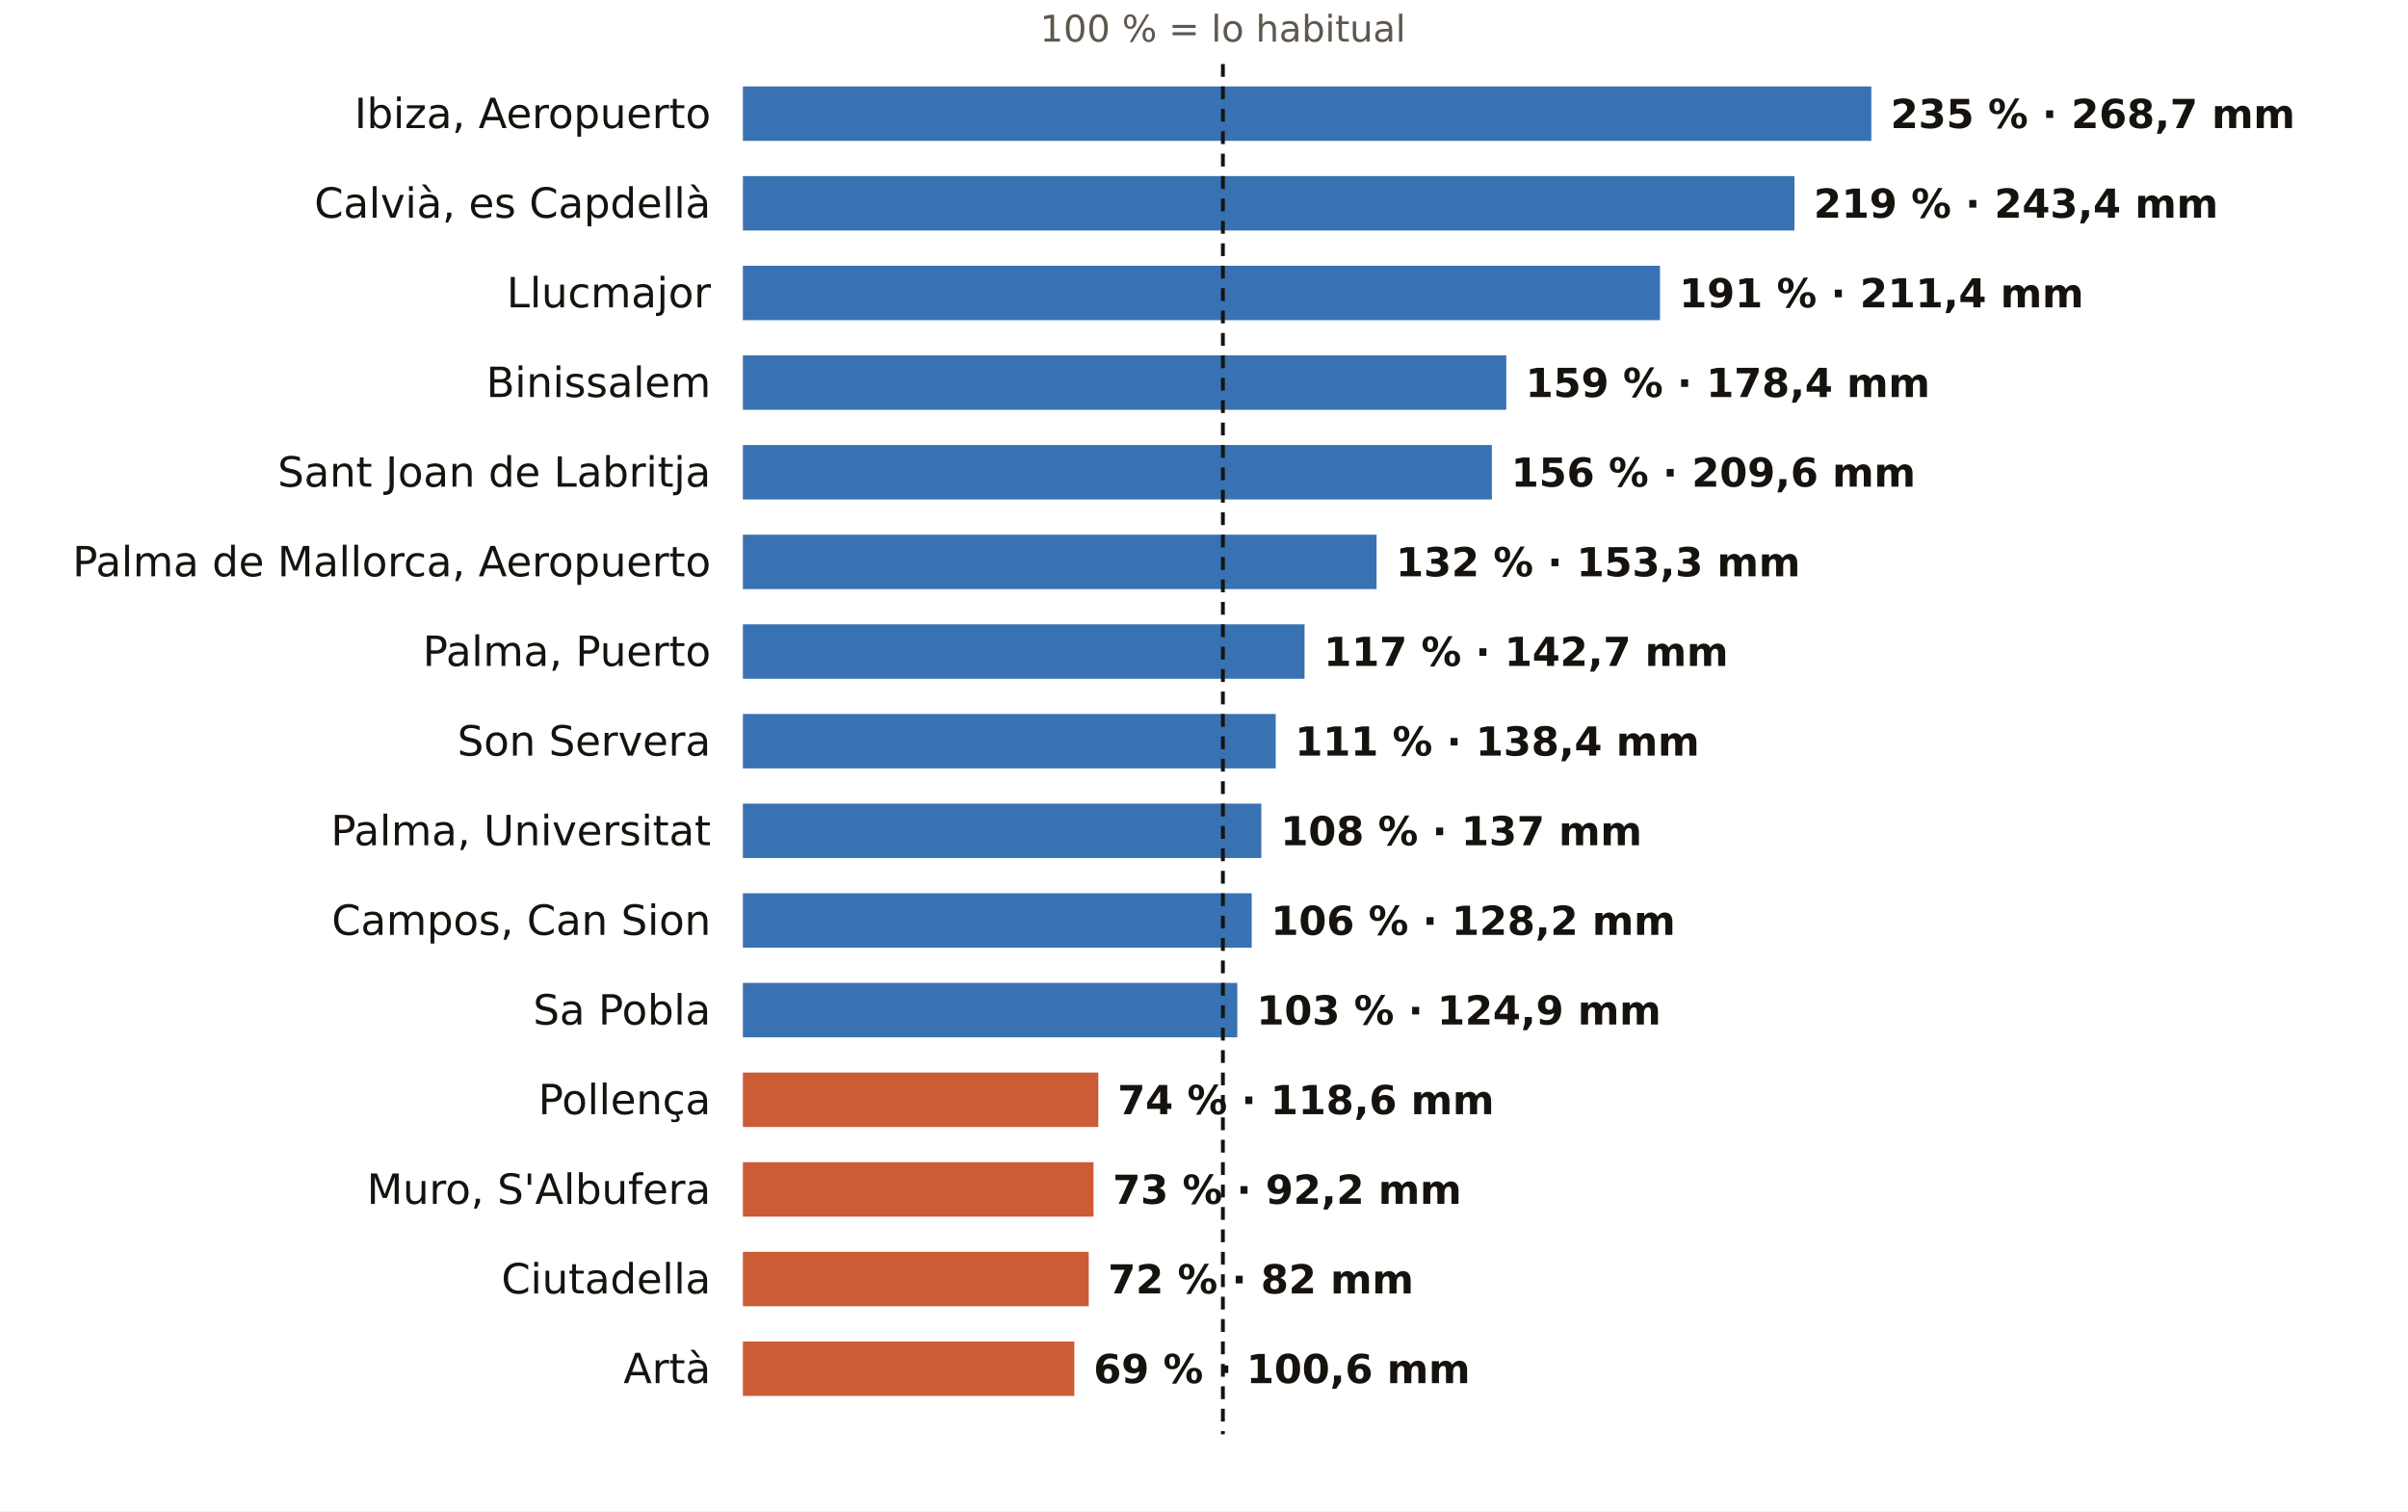
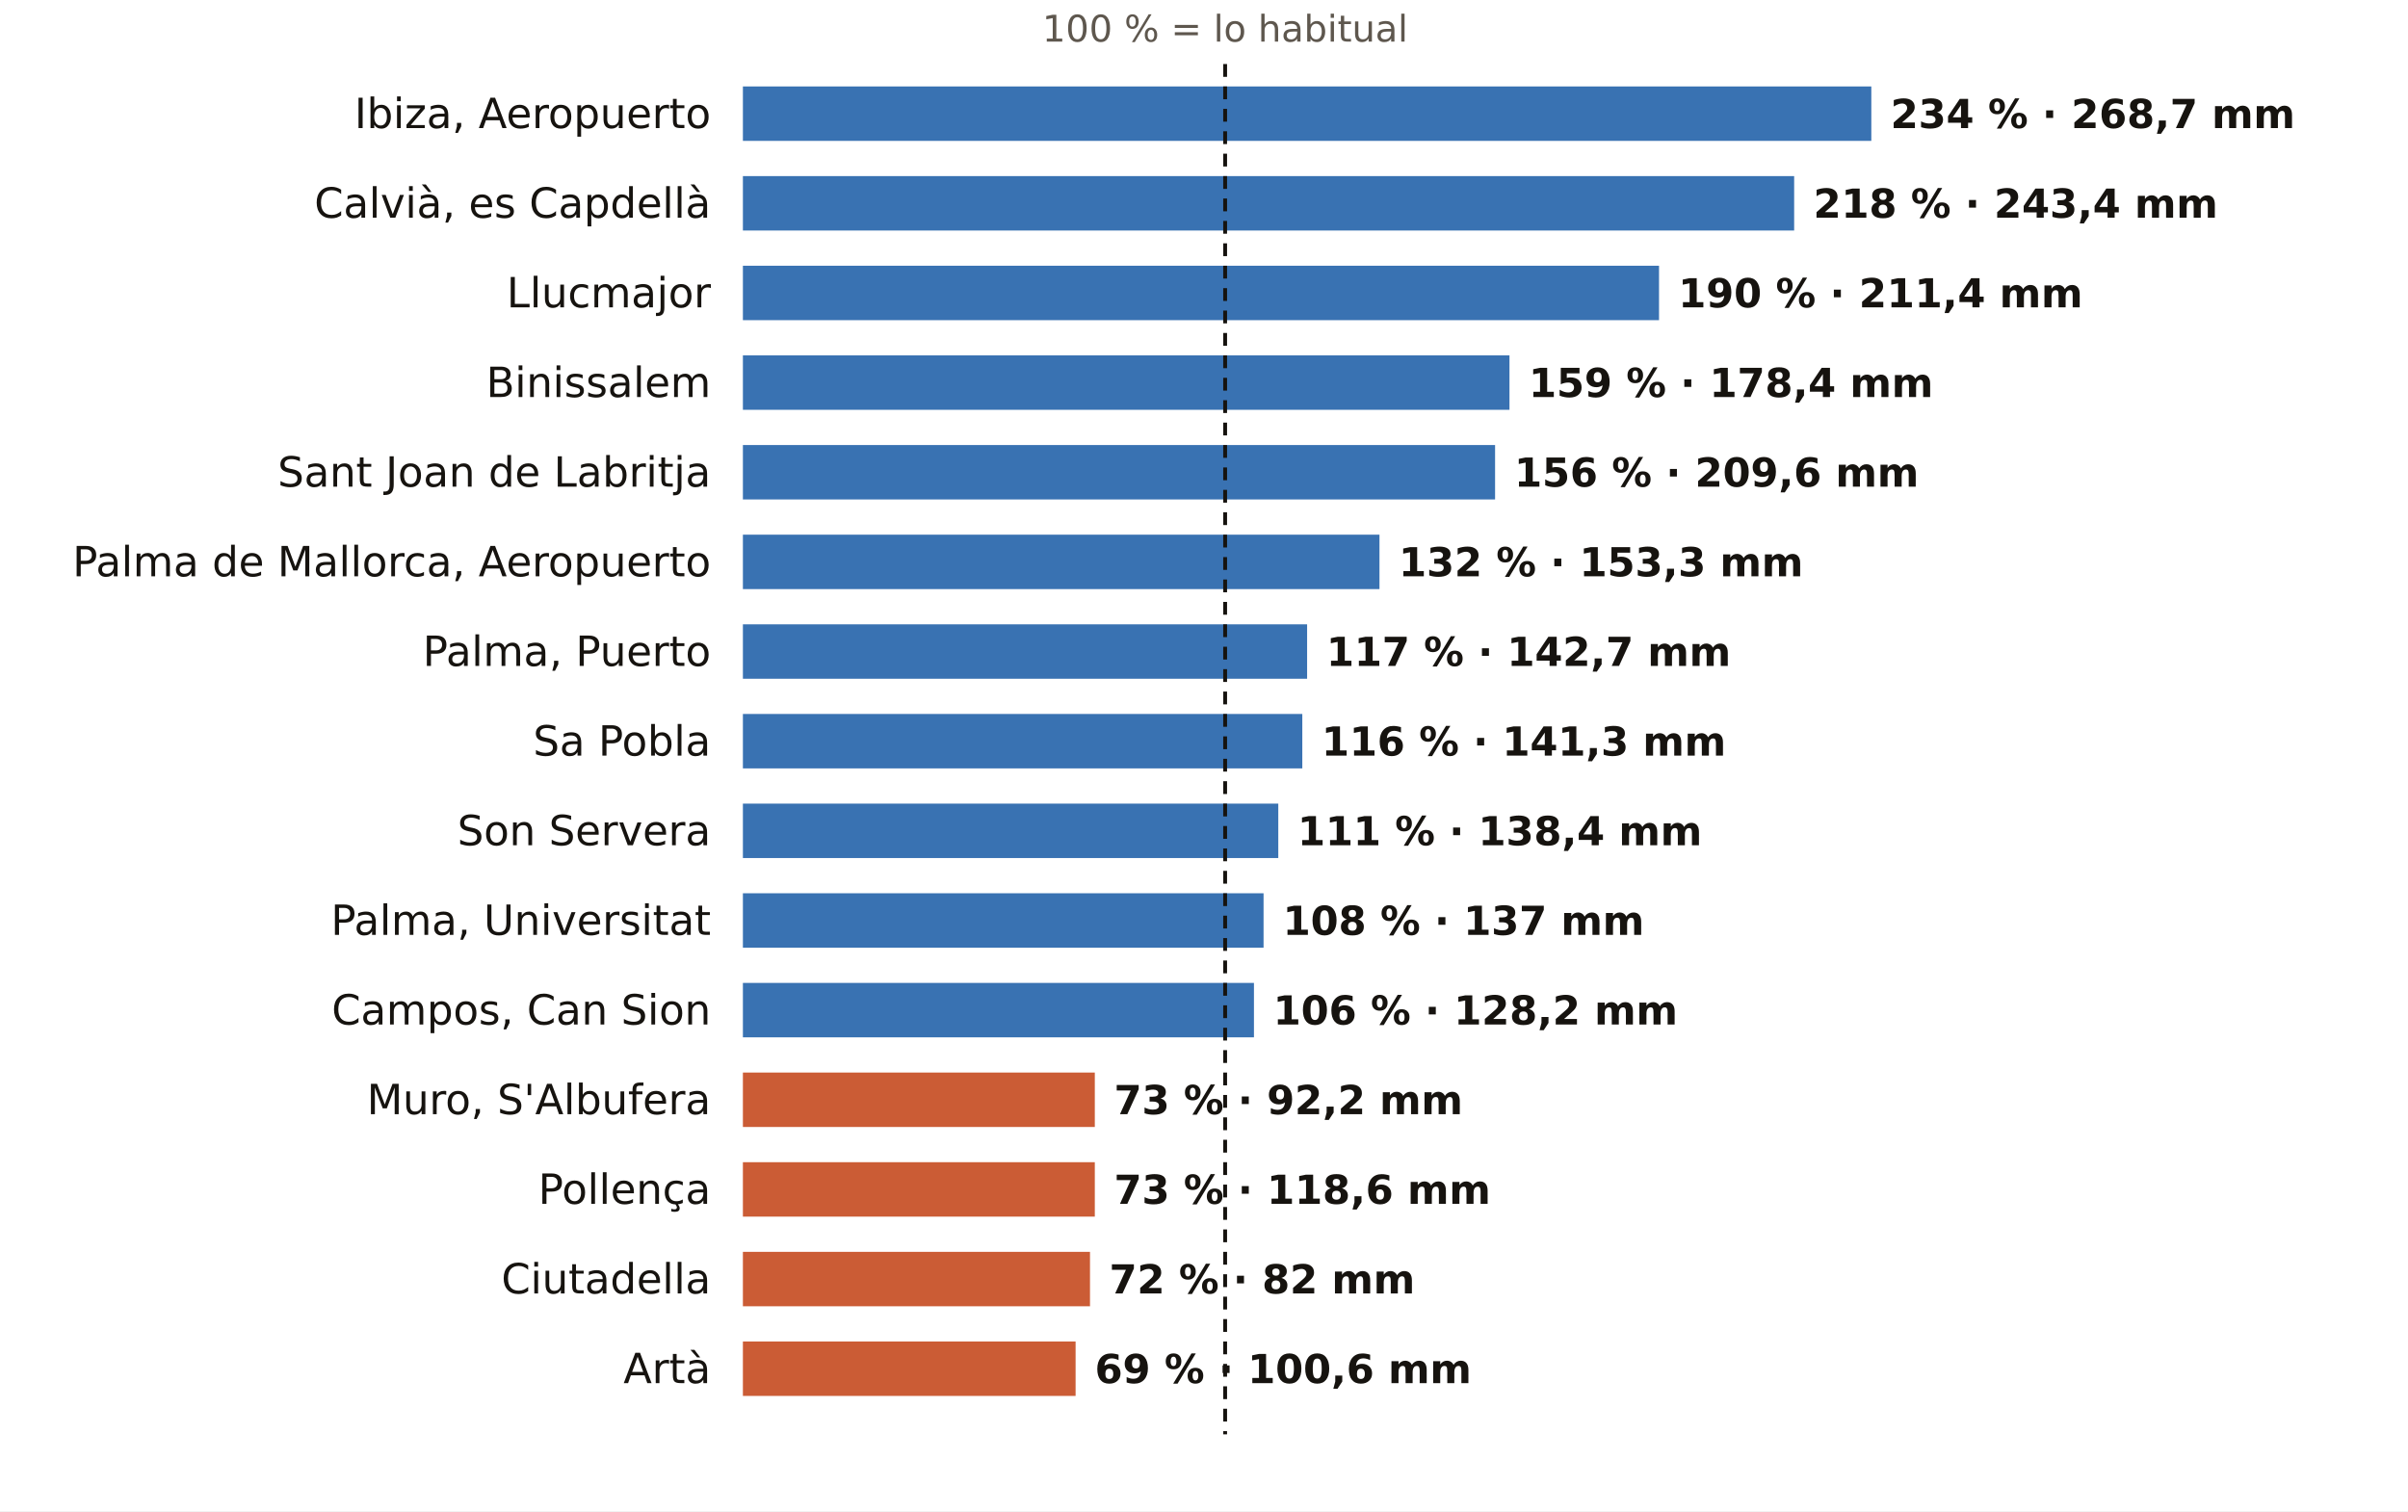
<svg xmlns="http://www.w3.org/2000/svg" viewBox="0 0 752 472" width="752" height="472" role="img" aria-label="El otoño en los pluviómetros de AEMET de Illes Balears: % de lo habitual">
  <rect width="752" height="472" fill="#FFFFFF" />
-   <text x="381.9" y="13.0" font-size="11.5" fill="#5E574E" text-anchor="middle" font-weight="400" font-family="Public Sans, DejaVu Sans, Arial, sans-serif">100 % = lo habitual</text>
+   <text x="382.6" y="13.0" font-size="11.5" fill="#5E574E" text-anchor="middle" font-weight="400" font-family="Public Sans, DejaVu Sans, Arial, sans-serif">100 % = lo habitual</text>
  <text x="222.0" y="40.0" font-size="13" fill="#16130F" text-anchor="end" font-weight="500" font-family="Public Sans, DejaVu Sans, Arial, sans-serif">Ibiza, Aeropuerto</text>
  <rect x="232" y="27" width="352.4" height="17" fill="#1F5FA8" opacity="0.88" />
-   <text x="590.4" y="40.0" font-size="12.5" fill="#16130F" text-anchor="start" font-weight="600" font-family="Public Sans, DejaVu Sans, Arial, sans-serif">235 % · 268,7 mm</text>
+   <text x="590.4" y="40.0" font-size="12.5" fill="#16130F" text-anchor="start" font-weight="600" font-family="Public Sans, DejaVu Sans, Arial, sans-serif">234 % · 268,7 mm</text>
  <text x="222.0" y="68.0" font-size="13" fill="#16130F" text-anchor="end" font-weight="500" font-family="Public Sans, DejaVu Sans, Arial, sans-serif">Calvià, es Capdellà</text>
-   <rect x="232" y="55" width="328.4" height="17" fill="#1F5FA8" opacity="0.88" />
-   <text x="566.4" y="68.0" font-size="12.5" fill="#16130F" text-anchor="start" font-weight="600" font-family="Public Sans, DejaVu Sans, Arial, sans-serif">219 % · 243,4 mm</text>
+   <rect x="232" y="55" width="328.3" height="17" fill="#1F5FA8" opacity="0.88" />
+   <text x="566.3" y="68.0" font-size="12.5" fill="#16130F" text-anchor="start" font-weight="600" font-family="Public Sans, DejaVu Sans, Arial, sans-serif">218 % · 243,4 mm</text>
  <text x="222.0" y="96.0" font-size="13" fill="#16130F" text-anchor="end" font-weight="500" font-family="Public Sans, DejaVu Sans, Arial, sans-serif">Llucmajor</text>
-   <rect x="232" y="83" width="286.4" height="17" fill="#1F5FA8" opacity="0.88" />
-   <text x="524.4" y="96.0" font-size="12.5" fill="#16130F" text-anchor="start" font-weight="600" font-family="Public Sans, DejaVu Sans, Arial, sans-serif">191 % · 211,4 mm</text>
+   <rect x="232" y="83" width="286.1" height="17" fill="#1F5FA8" opacity="0.88" />
+   <text x="524.1" y="96.0" font-size="12.5" fill="#16130F" text-anchor="start" font-weight="600" font-family="Public Sans, DejaVu Sans, Arial, sans-serif">190 % · 211,4 mm</text>
  <text x="222.0" y="124.0" font-size="13" fill="#16130F" text-anchor="end" font-weight="500" font-family="Public Sans, DejaVu Sans, Arial, sans-serif">Binissalem</text>
-   <rect x="232" y="111" width="238.4" height="17" fill="#1F5FA8" opacity="0.88" />
-   <text x="476.4" y="124.0" font-size="12.5" fill="#16130F" text-anchor="start" font-weight="600" font-family="Public Sans, DejaVu Sans, Arial, sans-serif">159 % · 178,4 mm</text>
+   <rect x="232" y="111" width="239.4" height="17" fill="#1F5FA8" opacity="0.88" />
+   <text x="477.4" y="124.0" font-size="12.5" fill="#16130F" text-anchor="start" font-weight="600" font-family="Public Sans, DejaVu Sans, Arial, sans-serif">159 % · 178,4 mm</text>
  <text x="222.0" y="152.0" font-size="13" fill="#16130F" text-anchor="end" font-weight="500" font-family="Public Sans, DejaVu Sans, Arial, sans-serif">Sant Joan de Labritja</text>
-   <rect x="232" y="139" width="233.9" height="17" fill="#1F5FA8" opacity="0.88" />
-   <text x="471.9" y="152.0" font-size="12.5" fill="#16130F" text-anchor="start" font-weight="600" font-family="Public Sans, DejaVu Sans, Arial, sans-serif">156 % · 209,6 mm</text>
+   <rect x="232" y="139" width="234.9" height="17" fill="#1F5FA8" opacity="0.88" />
+   <text x="472.9" y="152.0" font-size="12.5" fill="#16130F" text-anchor="start" font-weight="600" font-family="Public Sans, DejaVu Sans, Arial, sans-serif">156 % · 209,6 mm</text>
  <text x="222.0" y="180.0" font-size="13" fill="#16130F" text-anchor="end" font-weight="500" font-family="Public Sans, DejaVu Sans, Arial, sans-serif">Palma de Mallorca, Aeropuerto</text>
-   <rect x="232" y="167" width="197.9" height="17" fill="#1F5FA8" opacity="0.88" />
-   <text x="435.9" y="180.0" font-size="12.5" fill="#16130F" text-anchor="start" font-weight="600" font-family="Public Sans, DejaVu Sans, Arial, sans-serif">132 % · 153,3 mm</text>
+   <rect x="232" y="167" width="198.8" height="17" fill="#1F5FA8" opacity="0.88" />
+   <text x="436.8" y="180.0" font-size="12.5" fill="#16130F" text-anchor="start" font-weight="600" font-family="Public Sans, DejaVu Sans, Arial, sans-serif">132 % · 153,3 mm</text>
  <text x="222.0" y="208.0" font-size="13" fill="#16130F" text-anchor="end" font-weight="500" font-family="Public Sans, DejaVu Sans, Arial, sans-serif">Palma, Puerto</text>
-   <rect x="232" y="195" width="175.4" height="17" fill="#1F5FA8" opacity="0.88" />
-   <text x="413.4" y="208.0" font-size="12.5" fill="#16130F" text-anchor="start" font-weight="600" font-family="Public Sans, DejaVu Sans, Arial, sans-serif">117 % · 142,7 mm</text>
-   <text x="222.0" y="236.0" font-size="13" fill="#16130F" text-anchor="end" font-weight="500" font-family="Public Sans, DejaVu Sans, Arial, sans-serif">Son Servera</text>
-   <rect x="232" y="223" width="166.4" height="17" fill="#1F5FA8" opacity="0.88" />
-   <text x="404.4" y="236.0" font-size="12.5" fill="#16130F" text-anchor="start" font-weight="600" font-family="Public Sans, DejaVu Sans, Arial, sans-serif">111 % · 138,4 mm</text>
-   <text x="222.0" y="264.0" font-size="13" fill="#16130F" text-anchor="end" font-weight="500" font-family="Public Sans, DejaVu Sans, Arial, sans-serif">Palma, Universitat</text>
-   <rect x="232" y="251" width="161.9" height="17" fill="#1F5FA8" opacity="0.88" />
-   <text x="399.9" y="264.0" font-size="12.5" fill="#16130F" text-anchor="start" font-weight="600" font-family="Public Sans, DejaVu Sans, Arial, sans-serif">108 % · 137 mm</text>
-   <text x="222.0" y="292.0" font-size="13" fill="#16130F" text-anchor="end" font-weight="500" font-family="Public Sans, DejaVu Sans, Arial, sans-serif">Campos, Can Sion</text>
-   <rect x="232" y="279" width="158.9" height="17" fill="#1F5FA8" opacity="0.88" />
-   <text x="396.9" y="292.0" font-size="12.5" fill="#16130F" text-anchor="start" font-weight="600" font-family="Public Sans, DejaVu Sans, Arial, sans-serif">106 % · 128,2 mm</text>
-   <text x="222.0" y="320.0" font-size="13" fill="#16130F" text-anchor="end" font-weight="500" font-family="Public Sans, DejaVu Sans, Arial, sans-serif">Sa Pobla</text>
-   <rect x="232" y="307" width="154.4" height="17" fill="#1F5FA8" opacity="0.88" />
-   <text x="392.4" y="320.0" font-size="12.5" fill="#16130F" text-anchor="start" font-weight="600" font-family="Public Sans, DejaVu Sans, Arial, sans-serif">103 % · 124,9 mm</text>
-   <text x="222.0" y="348.0" font-size="13" fill="#16130F" text-anchor="end" font-weight="500" font-family="Public Sans, DejaVu Sans, Arial, sans-serif">Pollença</text>
-   <rect x="232" y="335" width="111.0" height="17" fill="#C4461A" opacity="0.88" />
-   <text x="349.0" y="348.0" font-size="12.5" fill="#16130F" text-anchor="start" font-weight="600" font-family="Public Sans, DejaVu Sans, Arial, sans-serif">74 % · 118,6 mm</text>
-   <text x="222.0" y="376.0" font-size="13" fill="#16130F" text-anchor="end" font-weight="500" font-family="Public Sans, DejaVu Sans, Arial, sans-serif">Muro, S'Albufera</text>
-   <rect x="232" y="363" width="109.5" height="17" fill="#C4461A" opacity="0.88" />
-   <text x="347.5" y="376.0" font-size="12.5" fill="#16130F" text-anchor="start" font-weight="600" font-family="Public Sans, DejaVu Sans, Arial, sans-serif">73 % · 92,2 mm</text>
+   <rect x="232" y="195" width="176.2" height="17" fill="#1F5FA8" opacity="0.88" />
+   <text x="414.2" y="208.0" font-size="12.5" fill="#16130F" text-anchor="start" font-weight="600" font-family="Public Sans, DejaVu Sans, Arial, sans-serif">117 % · 142,7 mm</text>
+   <text x="222.0" y="236.0" font-size="13" fill="#16130F" text-anchor="end" font-weight="500" font-family="Public Sans, DejaVu Sans, Arial, sans-serif">Sa Pobla</text>
+   <rect x="232" y="223" width="174.7" height="17" fill="#1F5FA8" opacity="0.88" />
+   <text x="412.7" y="236.0" font-size="12.5" fill="#16130F" text-anchor="start" font-weight="600" font-family="Public Sans, DejaVu Sans, Arial, sans-serif">116 % · 141,3 mm</text>
+   <text x="222.0" y="264.0" font-size="13" fill="#16130F" text-anchor="end" font-weight="500" font-family="Public Sans, DejaVu Sans, Arial, sans-serif">Son Servera</text>
+   <rect x="232" y="251" width="167.2" height="17" fill="#1F5FA8" opacity="0.88" />
+   <text x="405.2" y="264.0" font-size="12.5" fill="#16130F" text-anchor="start" font-weight="600" font-family="Public Sans, DejaVu Sans, Arial, sans-serif">111 % · 138,4 mm</text>
+   <text x="222.0" y="292.0" font-size="13" fill="#16130F" text-anchor="end" font-weight="500" font-family="Public Sans, DejaVu Sans, Arial, sans-serif">Palma, Universitat</text>
+   <rect x="232" y="279" width="162.6" height="17" fill="#1F5FA8" opacity="0.88" />
+   <text x="400.6" y="292.0" font-size="12.5" fill="#16130F" text-anchor="start" font-weight="600" font-family="Public Sans, DejaVu Sans, Arial, sans-serif">108 % · 137 mm</text>
+   <text x="222.0" y="320.0" font-size="13" fill="#16130F" text-anchor="end" font-weight="500" font-family="Public Sans, DejaVu Sans, Arial, sans-serif">Campos, Can Sion</text>
+   <rect x="232" y="307" width="159.6" height="17" fill="#1F5FA8" opacity="0.88" />
+   <text x="397.6" y="320.0" font-size="12.5" fill="#16130F" text-anchor="start" font-weight="600" font-family="Public Sans, DejaVu Sans, Arial, sans-serif">106 % · 128,2 mm</text>
+   <text x="222.0" y="348.0" font-size="13" fill="#16130F" text-anchor="end" font-weight="500" font-family="Public Sans, DejaVu Sans, Arial, sans-serif">Muro, S'Albufera</text>
+   <rect x="232" y="335" width="109.9" height="17" fill="#C4461A" opacity="0.88" />
+   <text x="347.9" y="348.0" font-size="12.5" fill="#16130F" text-anchor="start" font-weight="600" font-family="Public Sans, DejaVu Sans, Arial, sans-serif">73 % · 92,2 mm</text>
+   <text x="222.0" y="376.0" font-size="13" fill="#16130F" text-anchor="end" font-weight="500" font-family="Public Sans, DejaVu Sans, Arial, sans-serif">Pollença</text>
+   <rect x="232" y="363" width="109.9" height="17" fill="#C4461A" opacity="0.88" />
+   <text x="347.9" y="376.0" font-size="12.5" fill="#16130F" text-anchor="start" font-weight="600" font-family="Public Sans, DejaVu Sans, Arial, sans-serif">73 % · 118,6 mm</text>
  <text x="222.0" y="404.0" font-size="13" fill="#16130F" text-anchor="end" font-weight="500" font-family="Public Sans, DejaVu Sans, Arial, sans-serif">Ciutadella</text>
-   <rect x="232" y="391" width="108.0" height="17" fill="#C4461A" opacity="0.88" />
-   <text x="346.0" y="404.0" font-size="12.5" fill="#16130F" text-anchor="start" font-weight="600" font-family="Public Sans, DejaVu Sans, Arial, sans-serif">72 % · 82 mm</text>
+   <rect x="232" y="391" width="108.4" height="17" fill="#C4461A" opacity="0.88" />
+   <text x="346.4" y="404.0" font-size="12.5" fill="#16130F" text-anchor="start" font-weight="600" font-family="Public Sans, DejaVu Sans, Arial, sans-serif">72 % · 82 mm</text>
  <text x="222.0" y="432.0" font-size="13" fill="#16130F" text-anchor="end" font-weight="500" font-family="Public Sans, DejaVu Sans, Arial, sans-serif">Artà</text>
-   <rect x="232" y="419" width="103.5" height="17" fill="#C4461A" opacity="0.88" />
-   <text x="341.5" y="432.0" font-size="12.5" fill="#16130F" text-anchor="start" font-weight="600" font-family="Public Sans, DejaVu Sans, Arial, sans-serif">69 % · 100,6 mm</text>
-   <line x1="381.9" x2="381.9" y1="20" y2="448" stroke="#16130F" stroke-width="1.2" stroke-dasharray="4 3" />
+   <rect x="232" y="419" width="103.9" height="17" fill="#C4461A" opacity="0.88" />
+   <text x="341.9" y="432.0" font-size="12.5" fill="#16130F" text-anchor="start" font-weight="600" font-family="Public Sans, DejaVu Sans, Arial, sans-serif">69 % · 100,6 mm</text>
+   <line x1="382.6" x2="382.6" y1="20" y2="448" stroke="#16130F" stroke-width="1.2" stroke-dasharray="4 3" />
</svg>
